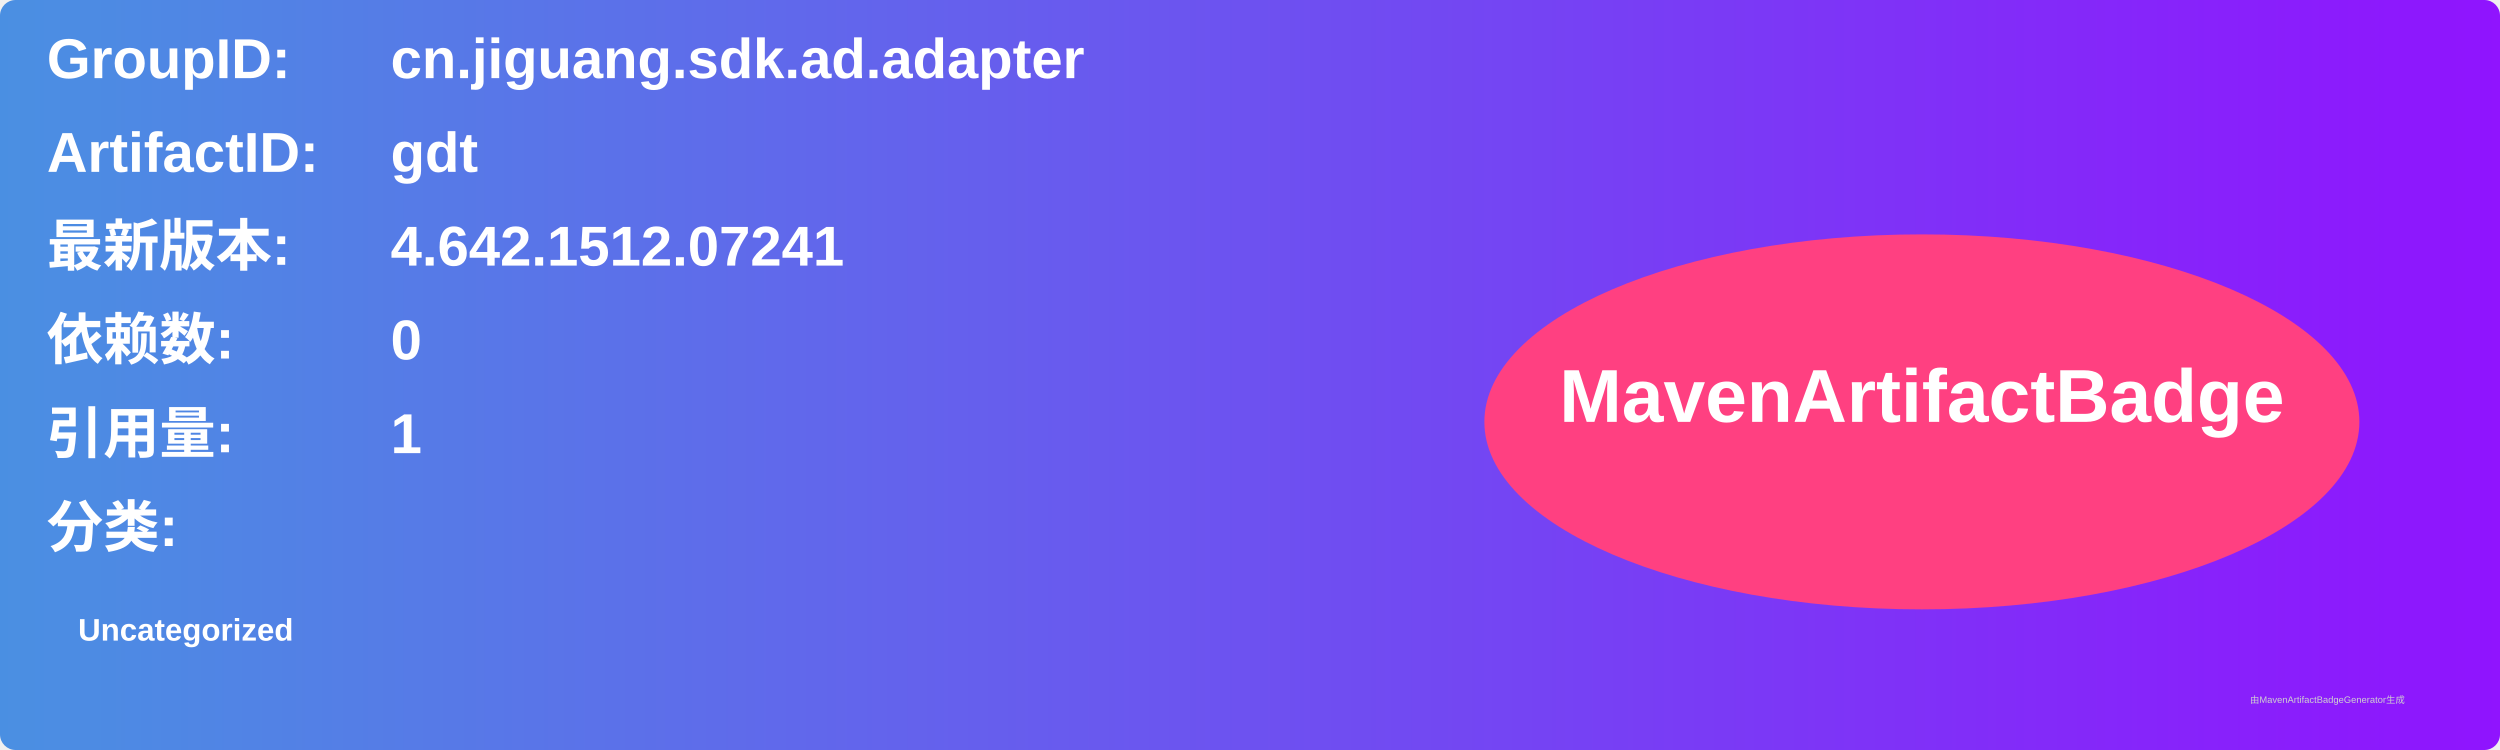
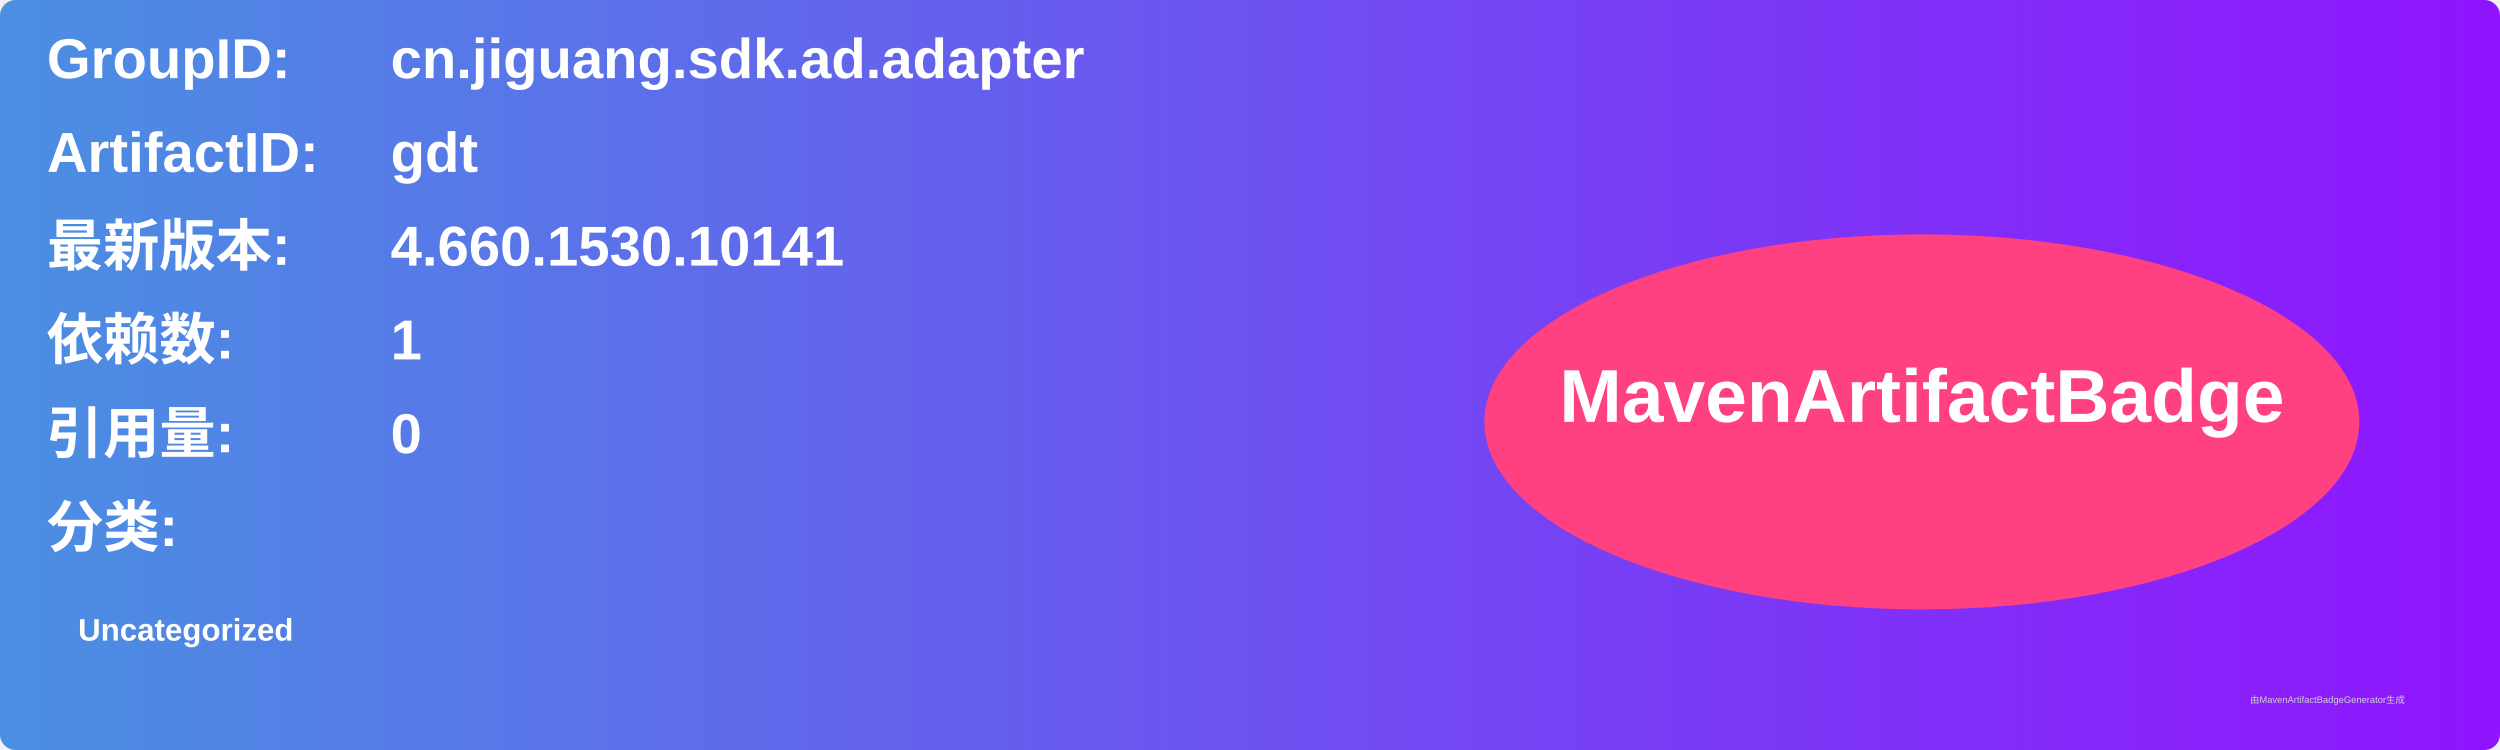
<svg xmlns="http://www.w3.org/2000/svg" width="800" height="240" viewBox="0 0 800 240">
  <linearGradient id="grad" x1="0%" y1="0%" x2="100%" y2="0%">
    <stop offset="0%" stop-color="#4a90e2" />
    <stop offset="100%" stop-color="#9013fe" />
  </linearGradient>
  <rect width="100%" height="100%" rx="5" ry="5" fill="url(#grad)" />
  <g transform="translate(15, 15)">
    <text x="0" y="10" font-family="Arial" font-size="18" fill="white" font-weight="bold" width="260">GroupID:</text>
    <text x="110" y="10" font-family="Arial" font-size="18" fill="white" font-weight="bold" width="460">cn.jiguang.sdk.ad.adapter</text>
    <text x="0" y="40" font-family="Arial" font-size="18" fill="white" font-weight="bold" width="260">ArtifactID:</text>
    <text x="110" y="40" font-family="Arial" font-size="18" fill="white" font-weight="bold" width="460">gdt</text>
    <text x="0" y="70" font-family="Arial" font-size="18" fill="white" font-weight="bold">最新版本:</text>
    <text x="110" y="70" font-family="Arial" font-size="18" fill="white" font-weight="bold">
-       <tspan font-weight="bold">4.642.1512.07241</tspan>
+       <tspan font-weight="bold">4.660.1530.10141</tspan>
    </text>
    <text x="0" y="100" font-family="Arial" font-size="18" fill="white" font-weight="bold">依赖数: </text>
    <text x="110" y="100" font-family="Arial" font-size="18" fill="white">
-       <tspan font-weight="bold">0</tspan>
+       <tspan font-weight="bold">1</tspan>
    </text>
    <text x="0" y="130" font-family="Arial" font-size="18" fill="white" font-weight="bold">引用量: </text>
    <text x="110" y="130" font-family="Arial" font-size="18" fill="white">
-       <tspan font-weight="bold">1</tspan>
+       <tspan font-weight="bold">0</tspan>
    </text>
    <text x="0" y="160" font-family="Arial" font-size="18" fill="white" font-weight="bold">分类:</text>
    <text x="10" y="190" font-family="Arial" font-size="10" fill="white">
      <tspan font-weight="bold">Uncategorized</tspan>
    </text>
    <ellipse cx="600" cy="120" rx="140" ry="60" fill="#ff4081" />
    <text x="600" y="120" text-anchor="middle" font-family="Arial" font-size="24" fill="white" font-weight="bold">MavenArtifactBadge</text>
  </g>
  <text x="720" y="225" font-family="Arial" font-size="3" fill="#d0d0d0">由MavenArtifactBadgeGenerator生成</text>
</svg>
